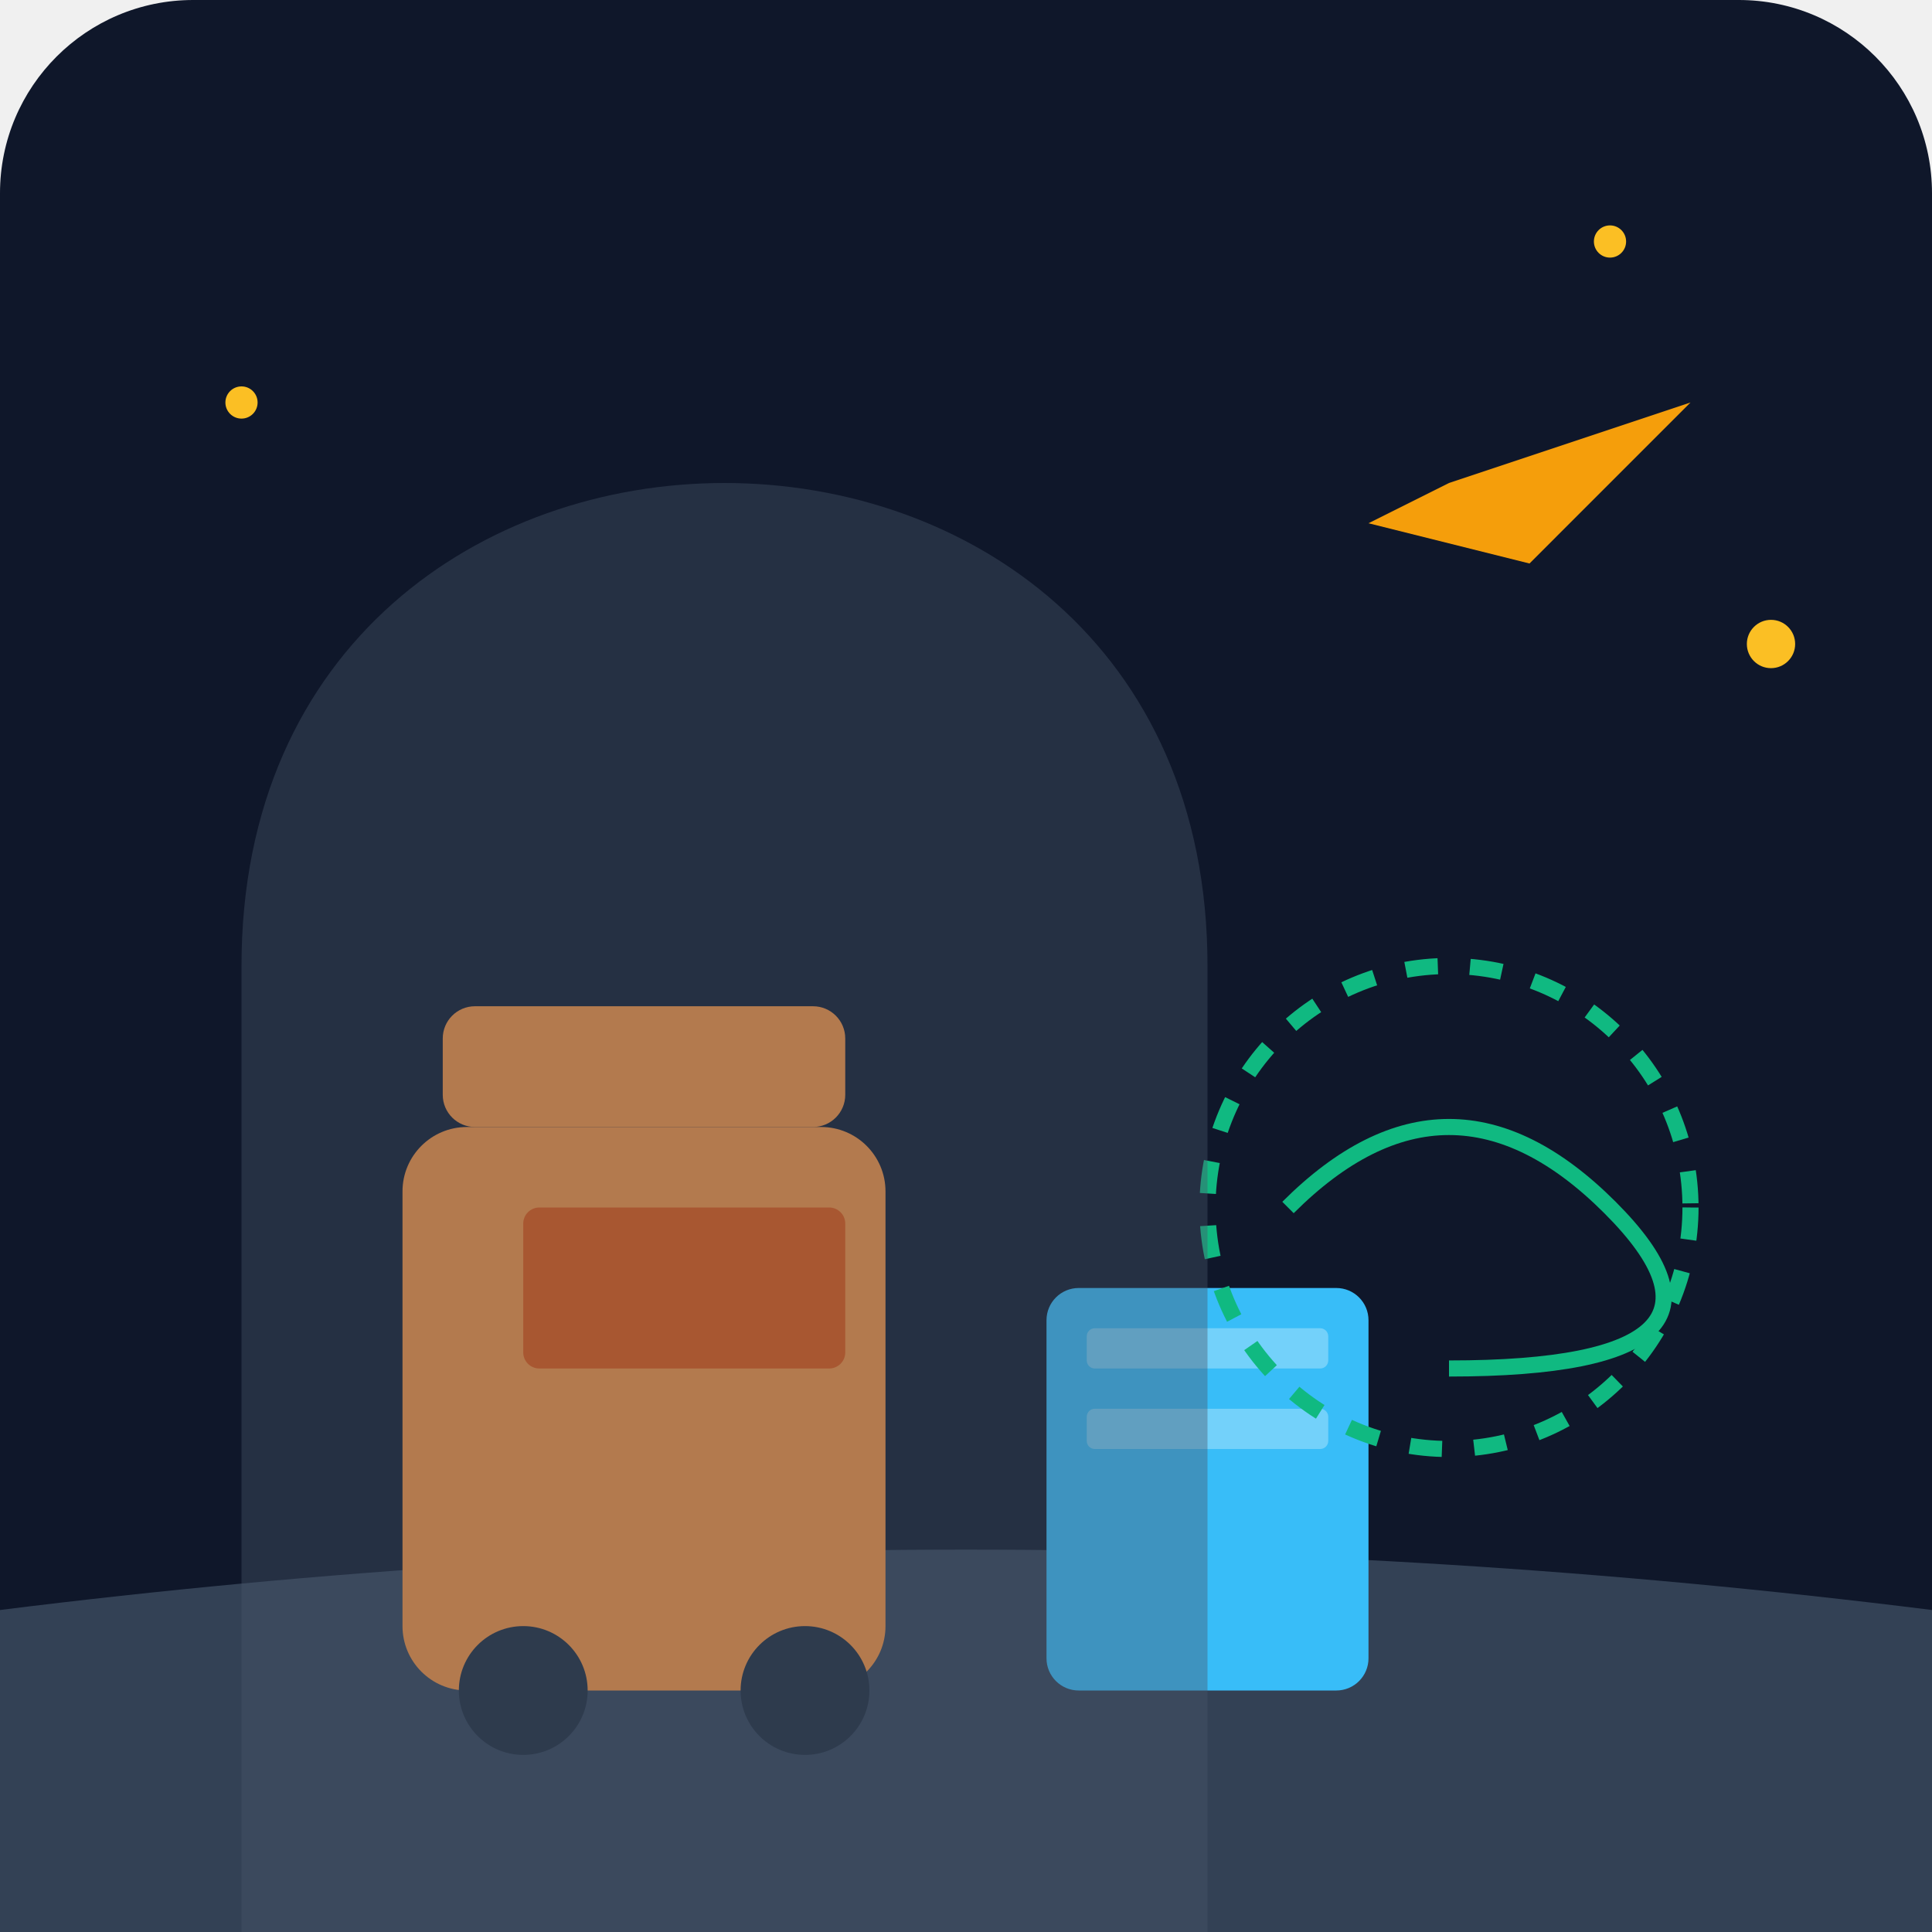
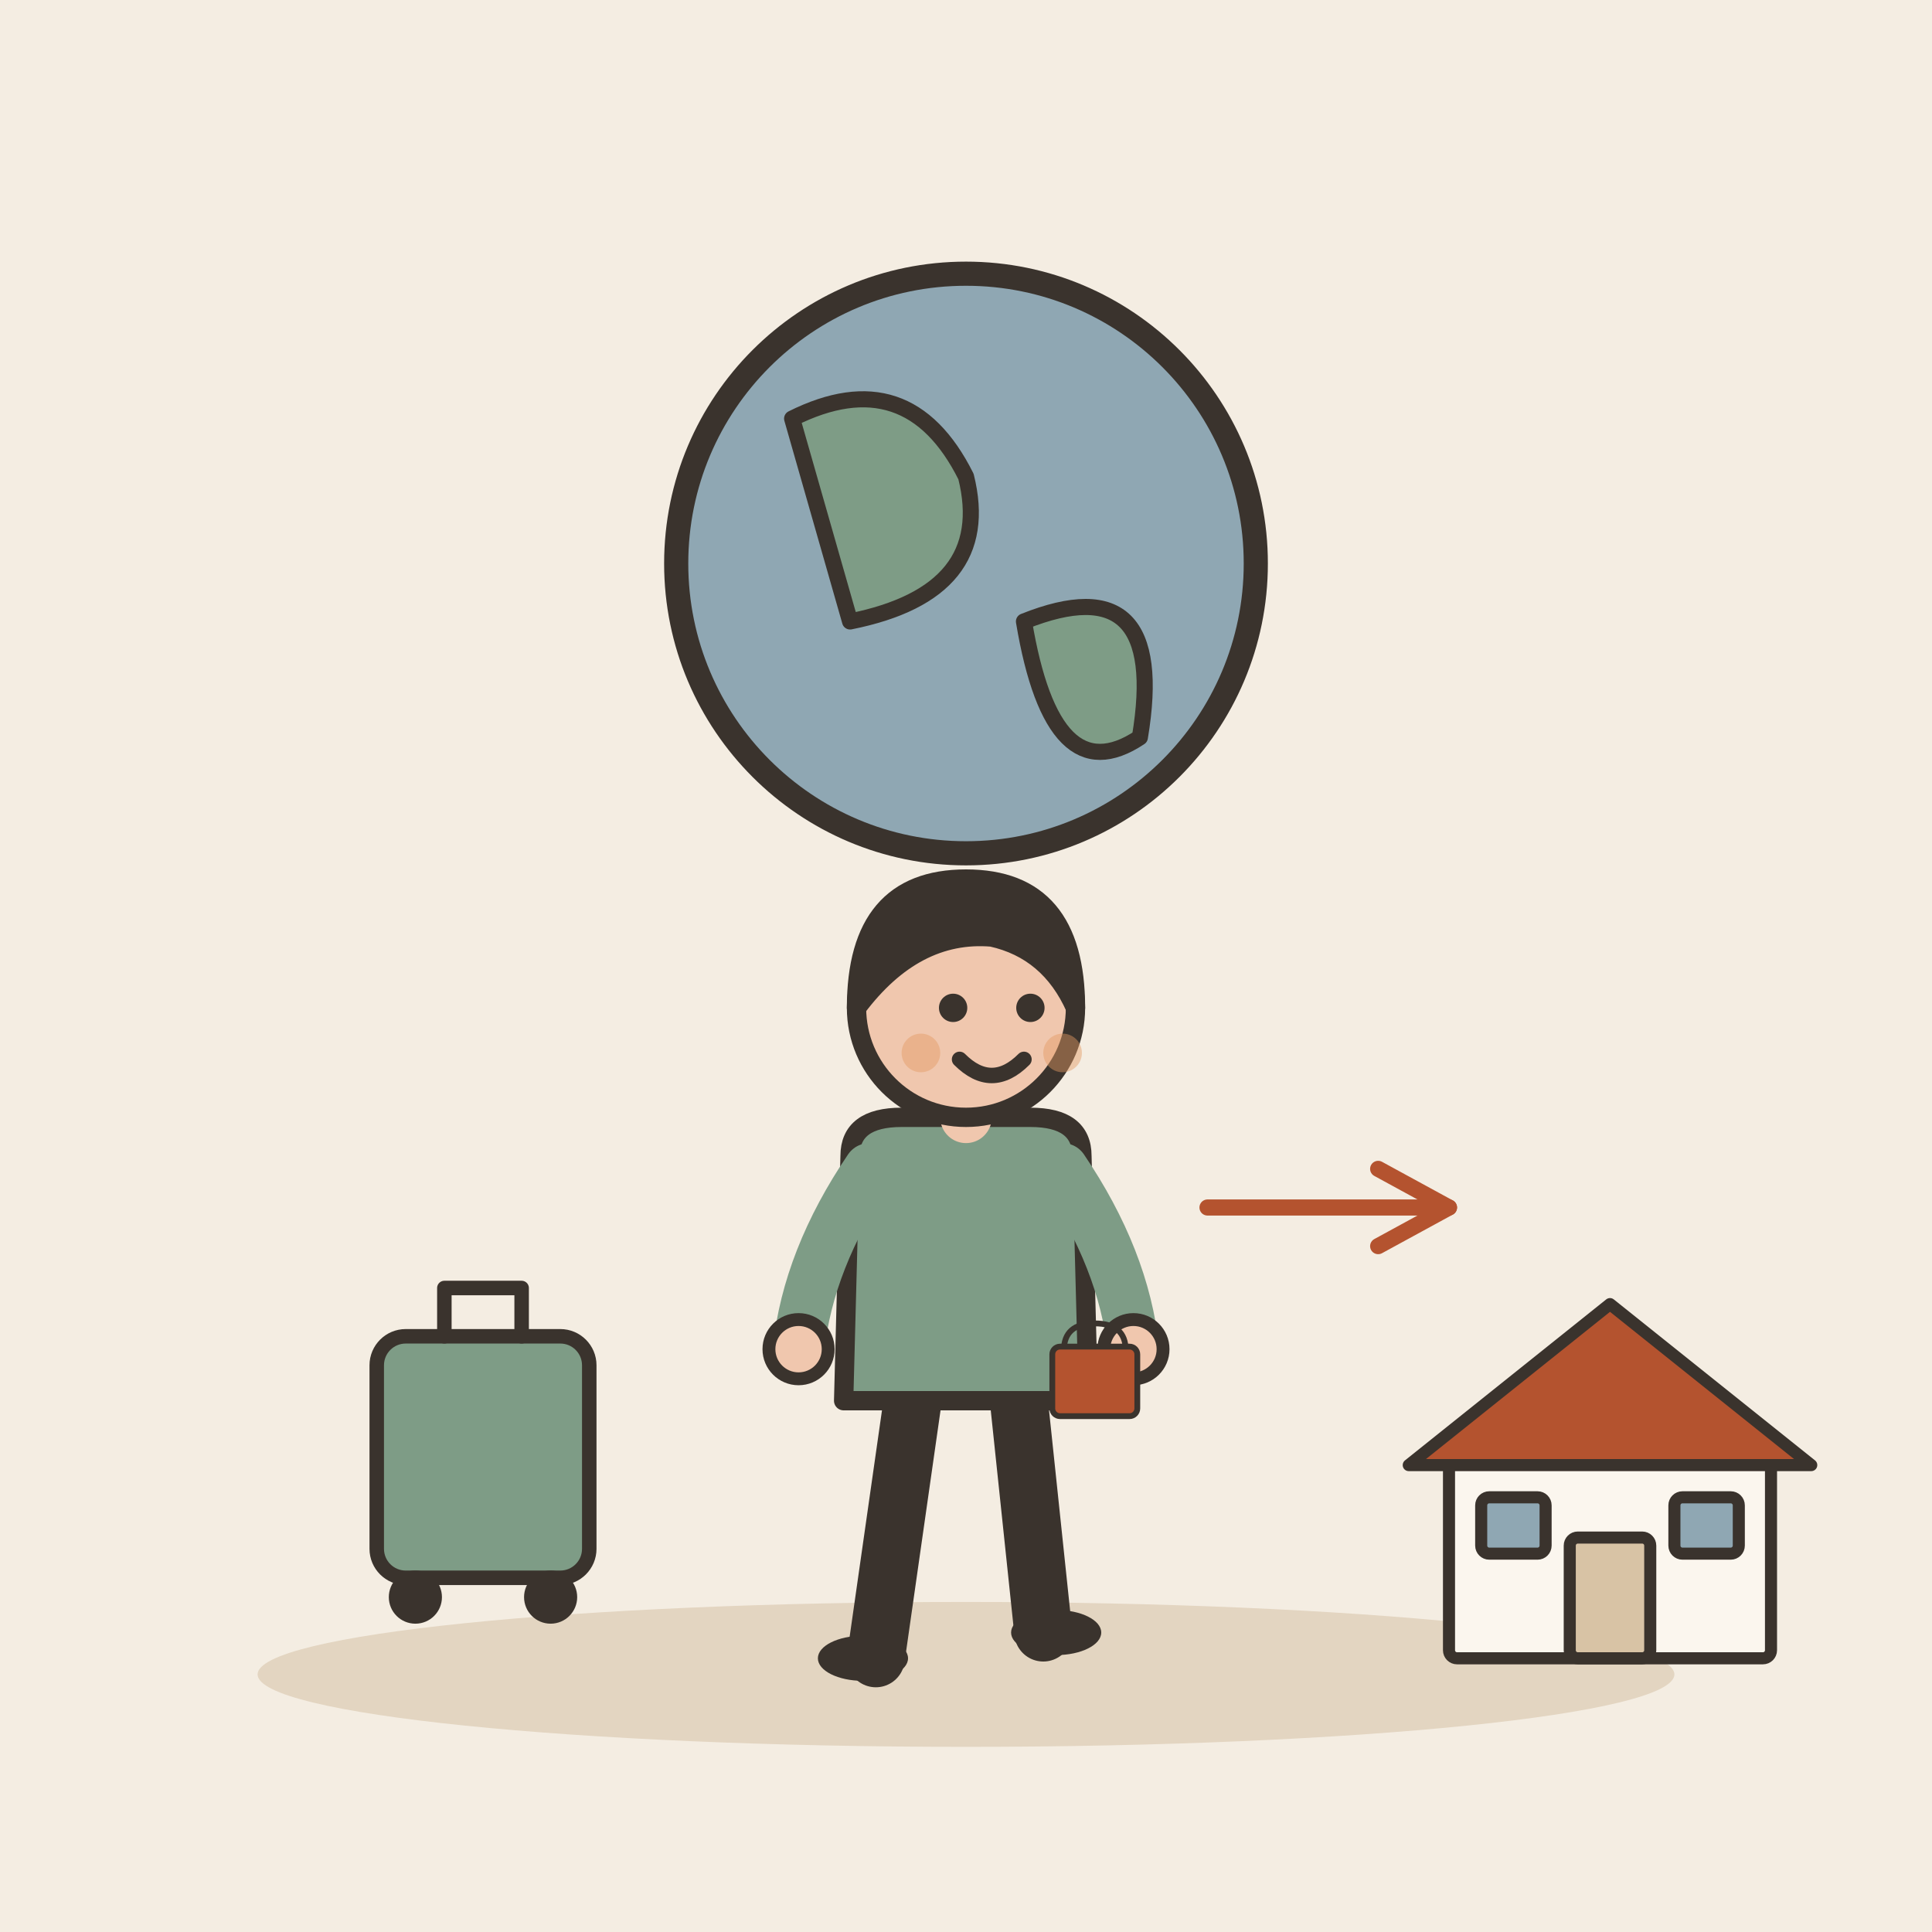
- <svg xmlns="http://www.w3.org/2000/svg" viewBox="0 0 240 240">
-   <defs>
-     <linearGradient id="bg" x1="0" y1="0" x2="0" y2="240">
-       <stop offset="0%" stop-color="#0f172a" />
-       <stop offset="100%" stop-color="#1e293b" />
-     </linearGradient>
-   </defs>
-   <rect width="240" height="240" rx="24" fill="url(#bg)" />
-   <path d="M0 200 C 80 190, 160 190, 240 200 L 240 240 L 0 240 Z" fill="#334155" />
-   <rect x="50" y="140" width="60" height="70" rx="8" fill="#fb923c" />
-   <rect x="55" y="125" width="50" height="15" rx="4" fill="#fb923c" />
-   <rect x="65" y="150" width="40" height="20" rx="2" fill="#ea580c" />
-   <circle cx="65" cy="210" r="8" fill="#1e293b" />
-   <circle cx="100" cy="210" r="8" fill="#1e293b" />
-   <rect x="130" y="160" width="40" height="50" rx="4" fill="#38bdf8" />
-   <rect x="135" y="165" width="30" height="5" rx="1" fill="#ffffff" opacity="0.3" />
-   <rect x="135" y="175" width="30" height="5" rx="1" fill="#ffffff" opacity="0.3" />
-   <path d="M180 60 L 210 50 L 190 70 L 170 65 Z" fill="#f59e0b" />
-   <circle cx="180" cy="150" r="30" fill="none" stroke="#10b981" stroke-width="2" stroke-dasharray="4 4" />
-   <path d="M160 150 Q 180 130 200 150 T 180 170" fill="none" stroke="#10b981" stroke-width="2" />
-   <path d="M30 120 C 30 80, 60 60, 90 60 C 120 60, 150 80, 150 120 L 150 240 L 30 240 Z" fill="#475569" opacity="0.4" />
-   <circle cx="200" cy="30" r="2" fill="#fbbf24" />
-   <circle cx="220" cy="80" r="3" fill="#fbbf24" />
-   <circle cx="30" cy="50" r="2" fill="#fbbf24" />
+ <svg xmlns="http://www.w3.org/2000/svg" viewBox="0 0 240 240" data-style="editorial">
+   <rect width="240" height="240" fill="#F4EDE2" />
+   <ellipse cx="120" cy="208" rx="88" ry="9" fill="#E3D5C1" />
+   <circle cx="120" cy="70" r="36" fill="#8FA7B3" stroke="#3A332D" stroke-width="3" stroke-linecap="round" stroke-linejoin="round" />
+   <path d="M98.4 52Q112.8 44.8 120 59.2Q123.6 73.6 105.6 77.2Z" fill="#7E9C86" stroke="#3A332D" stroke-width="2" stroke-linecap="round" stroke-linejoin="round" />
+   <path d="M127.2 77.2Q145.2 70 141.6 91.6Q130.8 98.8 127.2 77.2Z" fill="#7E9C86" stroke="#3A332D" stroke-width="2" stroke-linecap="round" stroke-linejoin="round" />
+   <g transform="translate(60 196) scale(0.6 0.6)">
+     <rect x="-22" y="-50" width="44" height="50" rx="6" fill="#7E9C86" stroke="#3A332D" stroke-width="3" stroke-linecap="round" stroke-linejoin="round" />
+     <path d="M-8 -50L-8 -60L8 -60L8 -50" fill="none" stroke="#3A332D" stroke-width="3" stroke-linecap="round" stroke-linejoin="round" />
+     <circle cx="-14" cy="4" r="4" fill="#3A332D" stroke="#3A332D" stroke-width="3" stroke-linecap="round" stroke-linejoin="round" />
+     <circle cx="14" cy="4" r="4" fill="#3A332D" stroke="#3A332D" stroke-width="3" stroke-linecap="round" stroke-linejoin="round" />
+   </g>
+   <g transform="translate(120 206) scale(0.8 0.8)">
+     <path d="M-8 -42L-14 0" stroke="#3A332D" stroke-width="9" stroke-linecap="round" fill="none" />
+     <path d="M8 -42L12 -4" stroke="#3A332D" stroke-width="9" stroke-linecap="round" fill="none" />
+     <ellipse cx="-16" cy="0" rx="7" ry="3.5" fill="#3A332D" />
+     <ellipse cx="14" cy="-4" rx="7" ry="3.5" fill="#3A332D" />
+     <path d="M-18 -78Q-18 -84 -10 -84L10 -84Q18 -84 18 -78L19 -40L-19 -40Z" fill="#7E9C86" stroke="#3A332D" stroke-width="3" stroke-linecap="round" stroke-linejoin="round" />
+     <path d="M-15 -76Q-24.5 -62 -26 -48" fill="none" stroke="#7E9C86" stroke-width="8" stroke-linecap="round" stroke-linejoin="round" />
+     <circle cx="-26" cy="-48" r="4.6" fill="#F0C7AE" stroke="#3A332D" stroke-linecap="round" stroke-linejoin="round" stroke-width="2" />
+     <path d="M15 -76Q24.5 -62 26 -48" fill="none" stroke="#7E9C86" stroke-width="8" stroke-linecap="round" stroke-linejoin="round" />
+     <circle cx="26" cy="-48" r="4.6" fill="#F0C7AE" stroke="#3A332D" stroke-linecap="round" stroke-linejoin="round" stroke-width="2" />
+     <path d="M0 -84L0 -88" stroke="#F0C7AE" stroke-width="8" stroke-linecap="round" fill="none" />
+     <circle cx="0" cy="-101" r="17" fill="#F0C7AE" stroke="#3A332D" stroke-width="3" stroke-linecap="round" stroke-linejoin="round" />
+     <path d="M-17 -101Q-17 -121 0 -121Q17 -121 17 -101Q13 -110 4 -112Q-8 -113 -17 -101Z" fill="#3A332D" stroke="#3A332D" stroke-width="3" stroke-linecap="round" stroke-linejoin="round" />
+     <circle cx="-2" cy="-101" r="2.2" fill="#3A332D" />
+     <circle cx="10" cy="-101" r="2.2" fill="#3A332D" />
+     <path d="M-1 -93Q4 -88 9 -93" fill="none" stroke="#3A332D" stroke-width="2.4" stroke-linecap="round" stroke-linejoin="round" />
+     <circle cx="-7" cy="-94" r="3" fill="#E39A62" opacity="0.45" />
+     <circle cx="15" cy="-94" r="3" fill="#E39A62" opacity="0.45" />
+     <g transform="translate(20 -40) scale(0.3 0.3)">
+       <path d="M-16 -26Q-16 -40 0 -40Q16 -40 16 -26" fill="none" stroke="#3A332D" stroke-width="3" stroke-linecap="round" stroke-linejoin="round" />
+       <rect x="-22" y="-28" width="44" height="36" rx="4" fill="#B4532F" stroke="#3A332D" stroke-width="3" stroke-linecap="round" stroke-linejoin="round" />
+     </g>
+   </g>
+   <g transform="translate(200 206) scale(0.5 0.5)">
+     <rect x="-40" y="-50" width="80" height="50" rx="2" fill="#FBF6EE" stroke="#3A332D" stroke-width="3" stroke-linecap="round" stroke-linejoin="round" />
+     <path d="M-50 -48L0 -88L50 -48Z" fill="#B4532F" stroke="#3A332D" stroke-width="3" stroke-linecap="round" stroke-linejoin="round" />
+     <rect x="-10" y="-30" width="20" height="30" rx="2" fill="#D8C3A5" stroke="#3A332D" stroke-width="3" stroke-linecap="round" stroke-linejoin="round" />
+     <rect x="-32" y="-40" width="16" height="14" rx="2" fill="#8FA7B3" stroke="#3A332D" stroke-width="3" stroke-linecap="round" stroke-linejoin="round" />
+     <rect x="16" y="-40" width="16" height="14" rx="2" fill="#8FA7B3" stroke="#3A332D" stroke-width="3" stroke-linecap="round" stroke-linejoin="round" />
+   </g>
+   <path d="M150 150L180 150" stroke="#B4532F" stroke-width="2" stroke-linecap="round" fill="none" />
+   <path d="M171.2 154.8L180 150L171.2 145.2" fill="none" stroke="#B4532F" stroke-width="2" stroke-linecap="round" stroke-linejoin="round" />
</svg>
